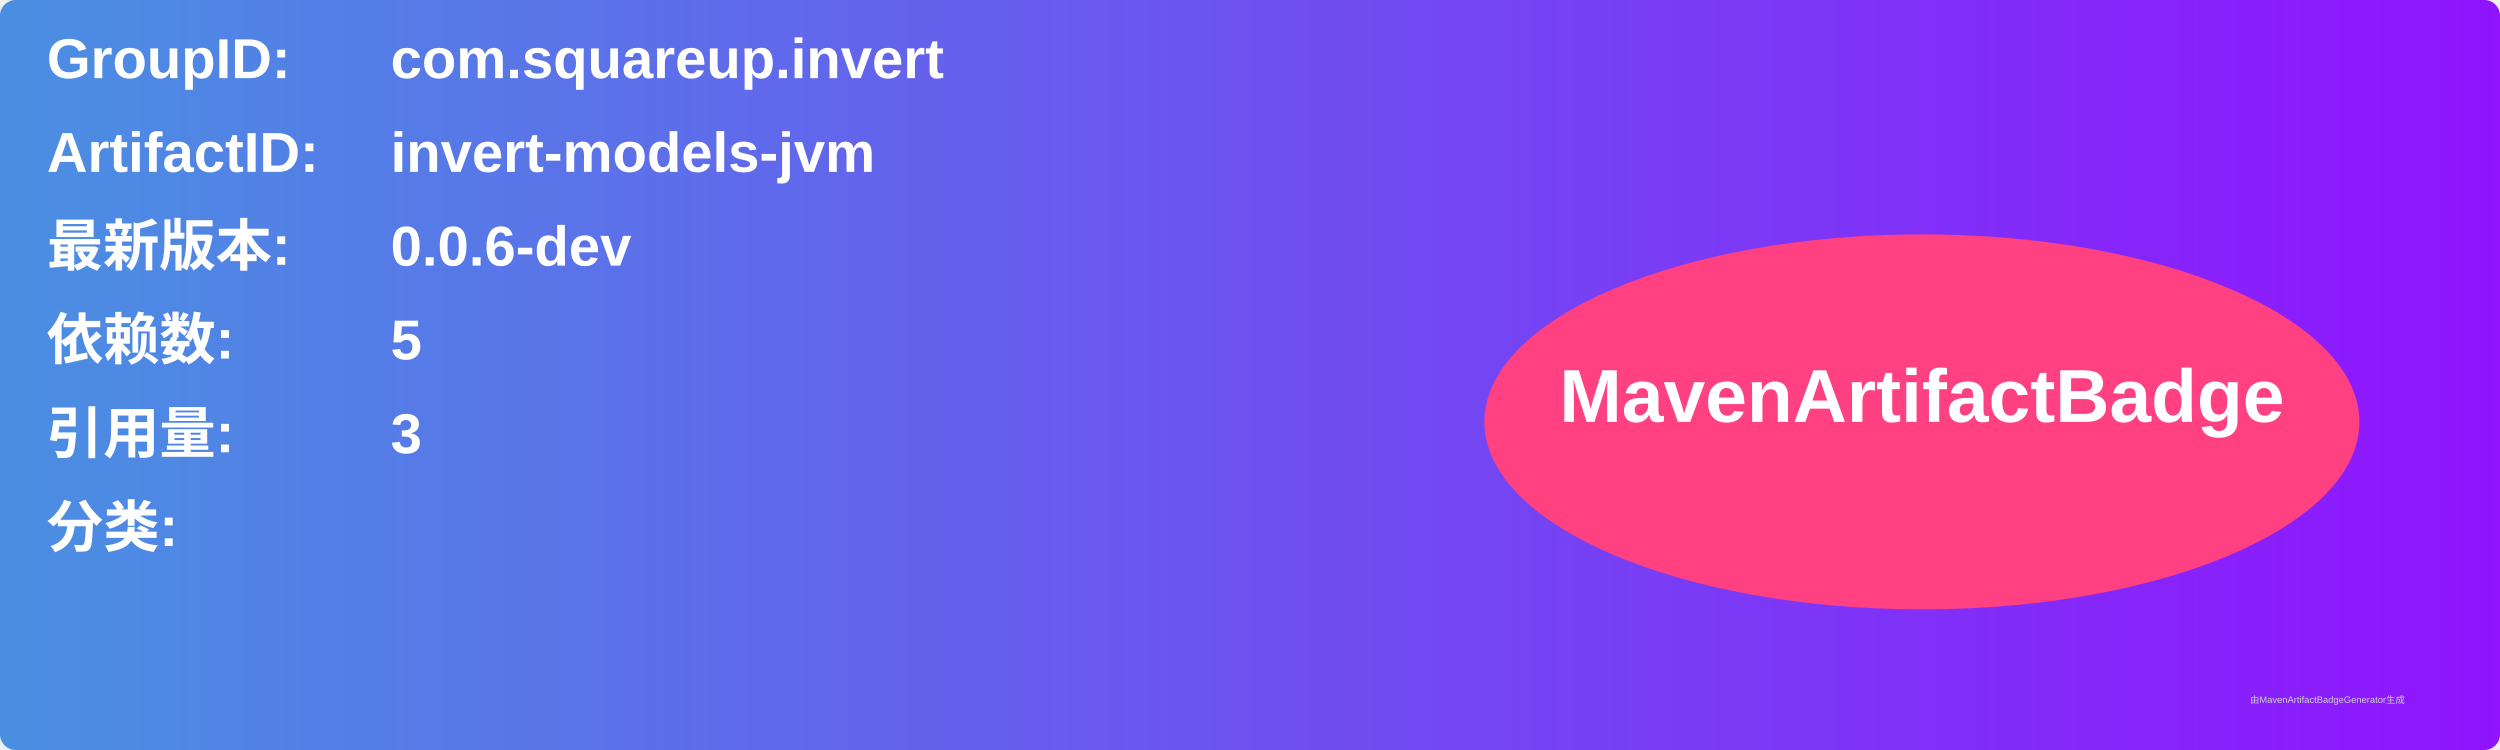
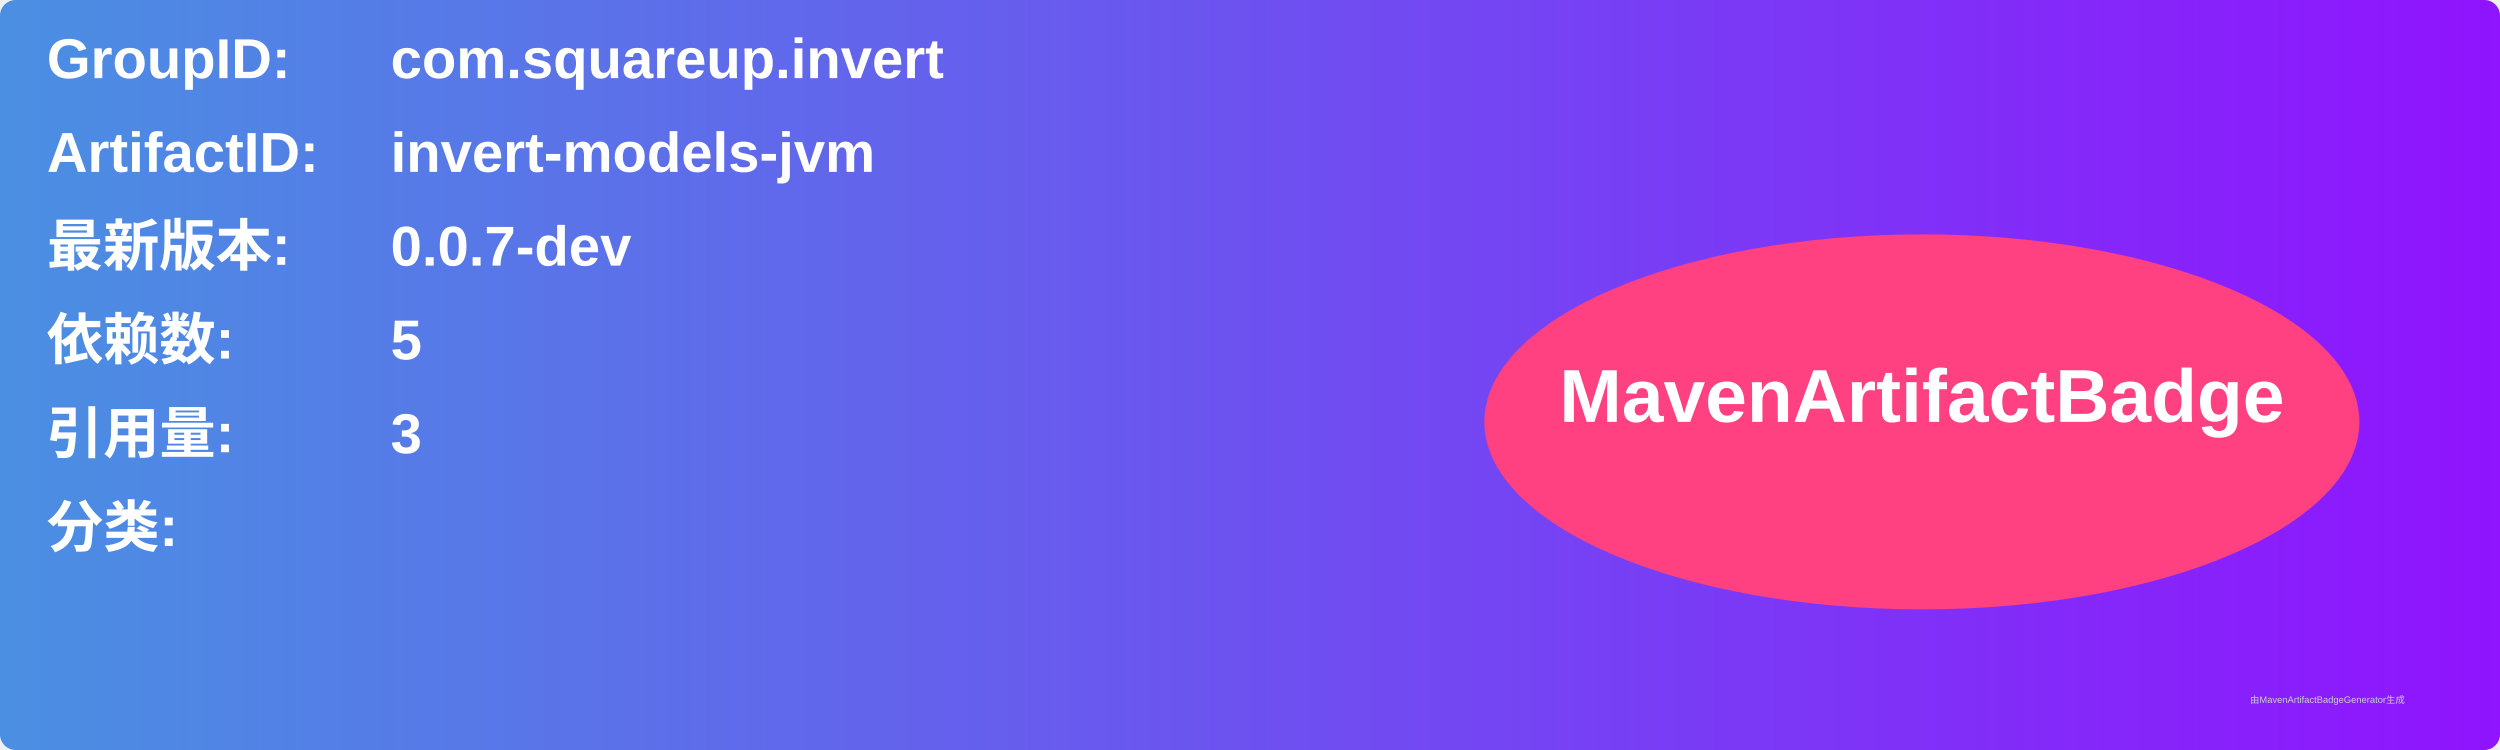
<svg xmlns="http://www.w3.org/2000/svg" width="800" height="240" viewBox="0 0 800 240">
  <linearGradient id="grad" x1="0%" y1="0%" x2="100%" y2="0%">
    <stop offset="0%" stop-color="#4a90e2" />
    <stop offset="100%" stop-color="#9013fe" />
  </linearGradient>
  <rect width="100%" height="100%" rx="5" ry="5" fill="url(#grad)" />
  <g transform="translate(15, 15)">
    <text x="0" y="10" font-family="Arial" font-size="18" fill="white" font-weight="bold" width="260">GroupID:</text>
    <text x="110" y="10" font-family="Arial" font-size="18" fill="white" font-weight="bold" width="460">com.squareup.invert</text>
    <text x="0" y="40" font-family="Arial" font-size="18" fill="white" font-weight="bold" width="260">ArtifactID:</text>
    <text x="110" y="40" font-family="Arial" font-size="18" fill="white" font-weight="bold" width="460">invert-models-jvm</text>
    <text x="0" y="70" font-family="Arial" font-size="18" fill="white" font-weight="bold">最新版本:</text>
    <text x="110" y="70" font-family="Arial" font-size="18" fill="white" font-weight="bold">
-       <tspan font-weight="bold">0.0.6-dev</tspan>
+       <tspan font-weight="bold">0.0.7-dev</tspan>
    </text>
    <text x="0" y="100" font-family="Arial" font-size="18" fill="white" font-weight="bold">依赖数: </text>
    <text x="110" y="100" font-family="Arial" font-size="18" fill="white">
      <tspan font-weight="bold">5</tspan>
    </text>
    <text x="0" y="130" font-family="Arial" font-size="18" fill="white" font-weight="bold">引用量: </text>
    <text x="110" y="130" font-family="Arial" font-size="18" fill="white">
      <tspan font-weight="bold">3</tspan>
    </text>
    <text x="0" y="160" font-family="Arial" font-size="18" fill="white" font-weight="bold">分类:</text>
    <text x="10" y="190" font-family="Arial" font-size="10" fill="white">
      <tspan font-weight="bold" />
    </text>
    <ellipse cx="600" cy="120" rx="140" ry="60" fill="#ff4081" />
    <text x="600" y="120" text-anchor="middle" font-family="Arial" font-size="24" fill="white" font-weight="bold">MavenArtifactBadge</text>
  </g>
  <text x="720" y="225" font-family="Arial" font-size="3" fill="#d0d0d0">由MavenArtifactBadgeGenerator生成</text>
</svg>
